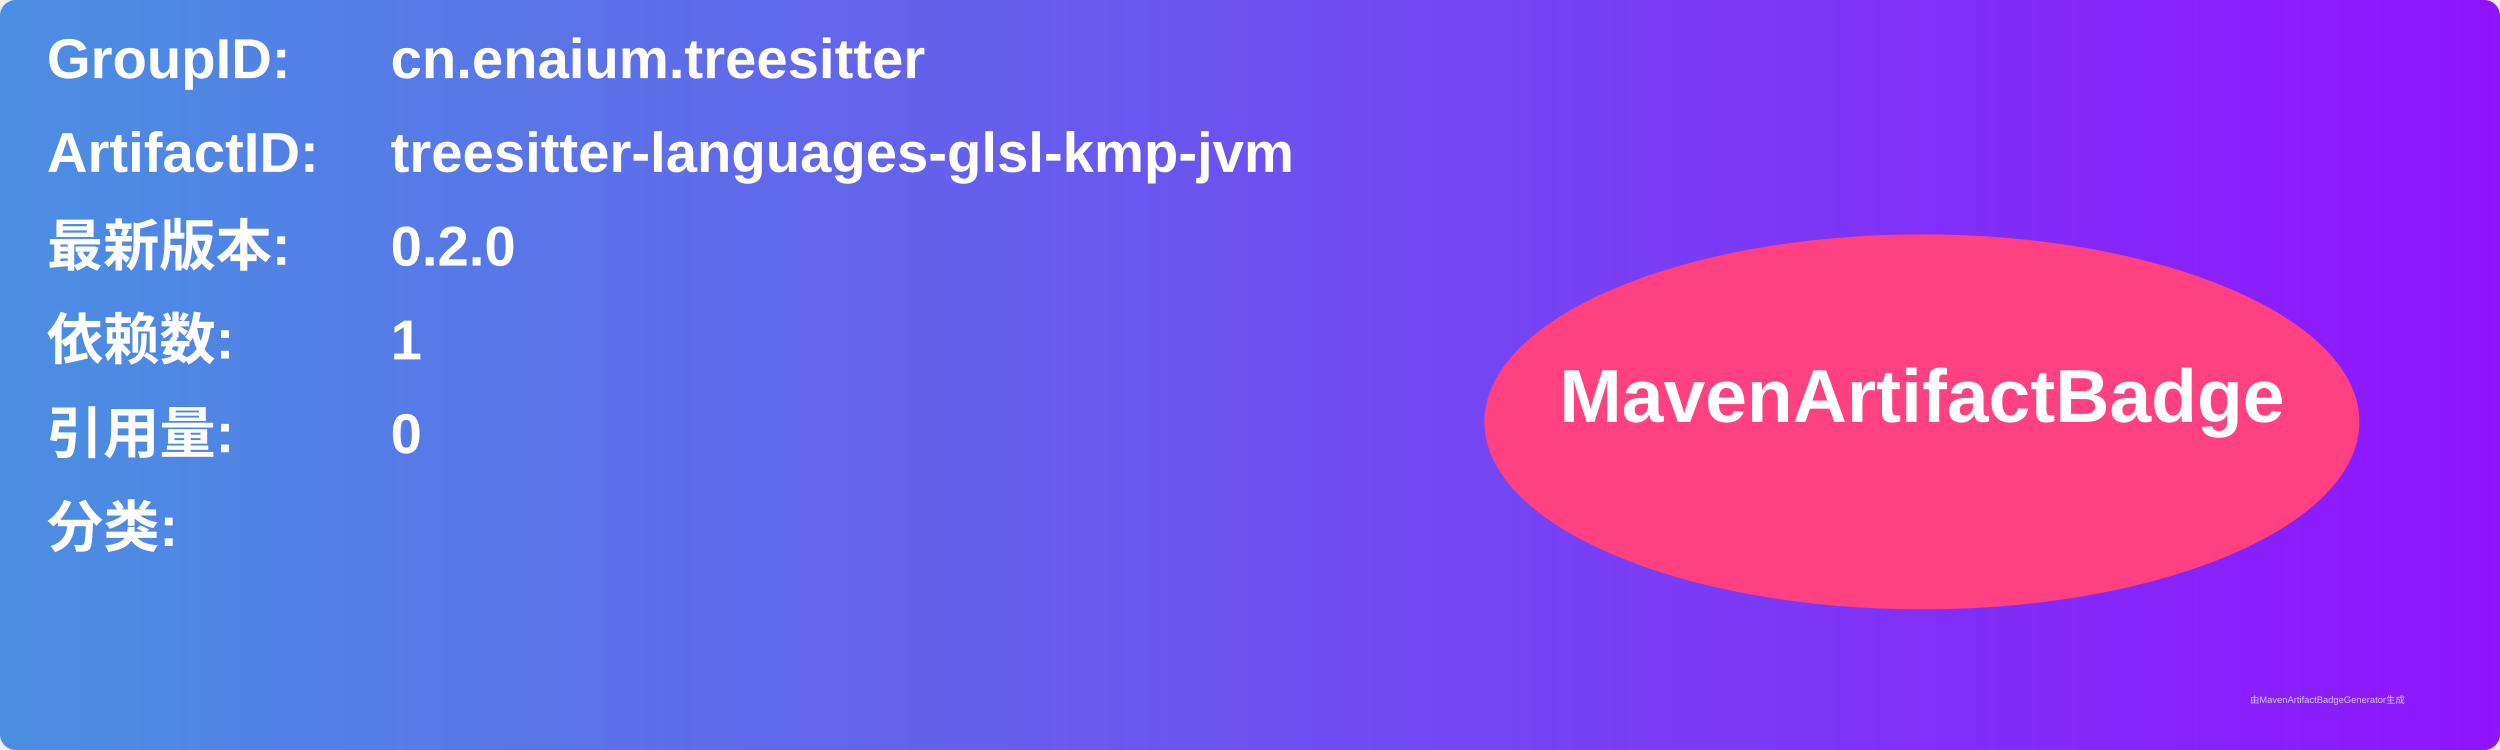
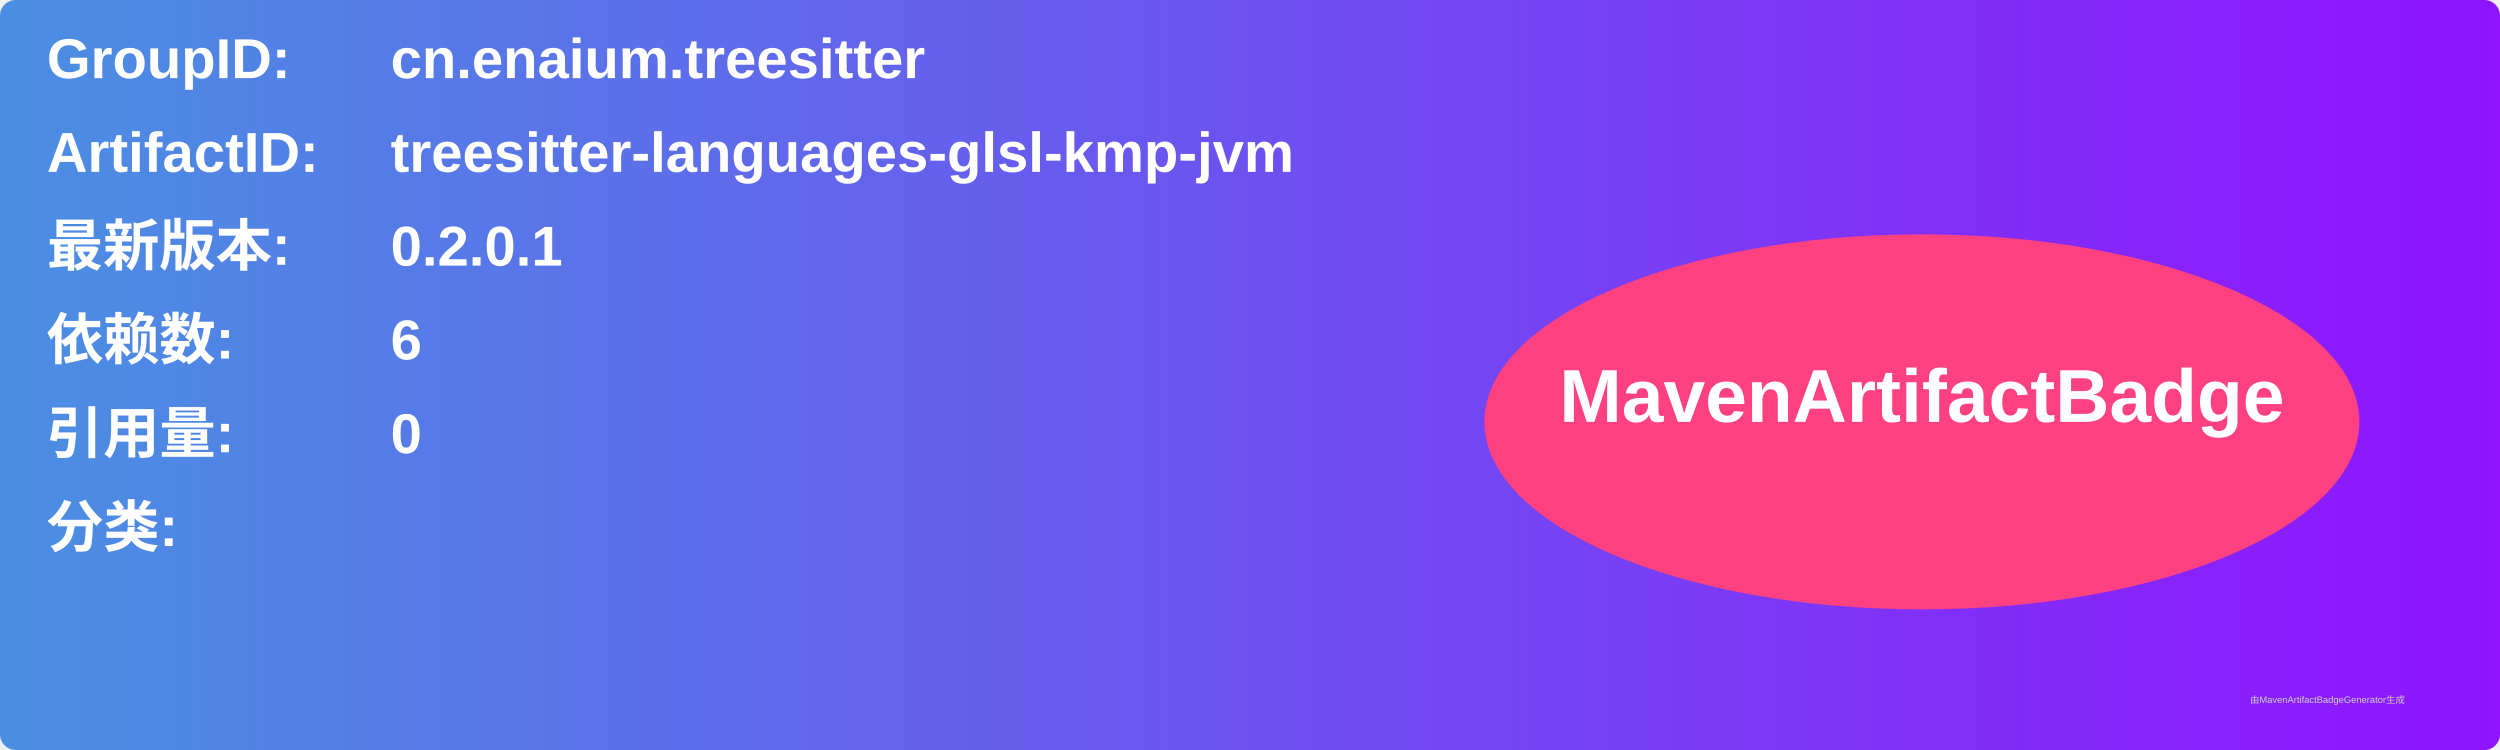
<svg xmlns="http://www.w3.org/2000/svg" width="800" height="240" viewBox="0 0 800 240">
  <linearGradient id="grad" x1="0%" y1="0%" x2="100%" y2="0%">
    <stop offset="0%" stop-color="#4a90e2" />
    <stop offset="100%" stop-color="#9013fe" />
  </linearGradient>
  <rect width="100%" height="100%" rx="5" ry="5" fill="url(#grad)" />
  <g transform="translate(15, 15)">
    <text x="0" y="10" font-family="Arial" font-size="18" fill="white" font-weight="bold" width="260">GroupID:</text>
    <text x="110" y="10" font-family="Arial" font-size="18" fill="white" font-weight="bold" width="460">cn.enaium.treesitter</text>
    <text x="0" y="40" font-family="Arial" font-size="18" fill="white" font-weight="bold" width="260">ArtifactID:</text>
    <text x="110" y="40" font-family="Arial" font-size="18" fill="white" font-weight="bold" width="460">treesitter-languages-glsl-kmp-jvm</text>
    <text x="0" y="70" font-family="Arial" font-size="18" fill="white" font-weight="bold">最新版本:</text>
    <text x="110" y="70" font-family="Arial" font-size="18" fill="white" font-weight="bold">
-       <tspan font-weight="bold">0.2.0</tspan>
+       <tspan font-weight="bold">0.2.0.1</tspan>
    </text>
    <text x="0" y="100" font-family="Arial" font-size="18" fill="white" font-weight="bold">依赖数: </text>
    <text x="110" y="100" font-family="Arial" font-size="18" fill="white">
-       <tspan font-weight="bold">1</tspan>
+       <tspan font-weight="bold">6</tspan>
    </text>
    <text x="0" y="130" font-family="Arial" font-size="18" fill="white" font-weight="bold">引用量: </text>
    <text x="110" y="130" font-family="Arial" font-size="18" fill="white">
      <tspan font-weight="bold">0</tspan>
    </text>
    <text x="0" y="160" font-family="Arial" font-size="18" fill="white" font-weight="bold">分类:</text>
    <text x="10" y="190" font-family="Arial" font-size="10" fill="white">
      <tspan font-weight="bold" />
    </text>
    <ellipse cx="600" cy="120" rx="140" ry="60" fill="#ff4081" />
    <text x="600" y="120" text-anchor="middle" font-family="Arial" font-size="24" fill="white" font-weight="bold">MavenArtifactBadge</text>
  </g>
  <text x="720" y="225" font-family="Arial" font-size="3" fill="#d0d0d0">由MavenArtifactBadgeGenerator生成</text>
</svg>
